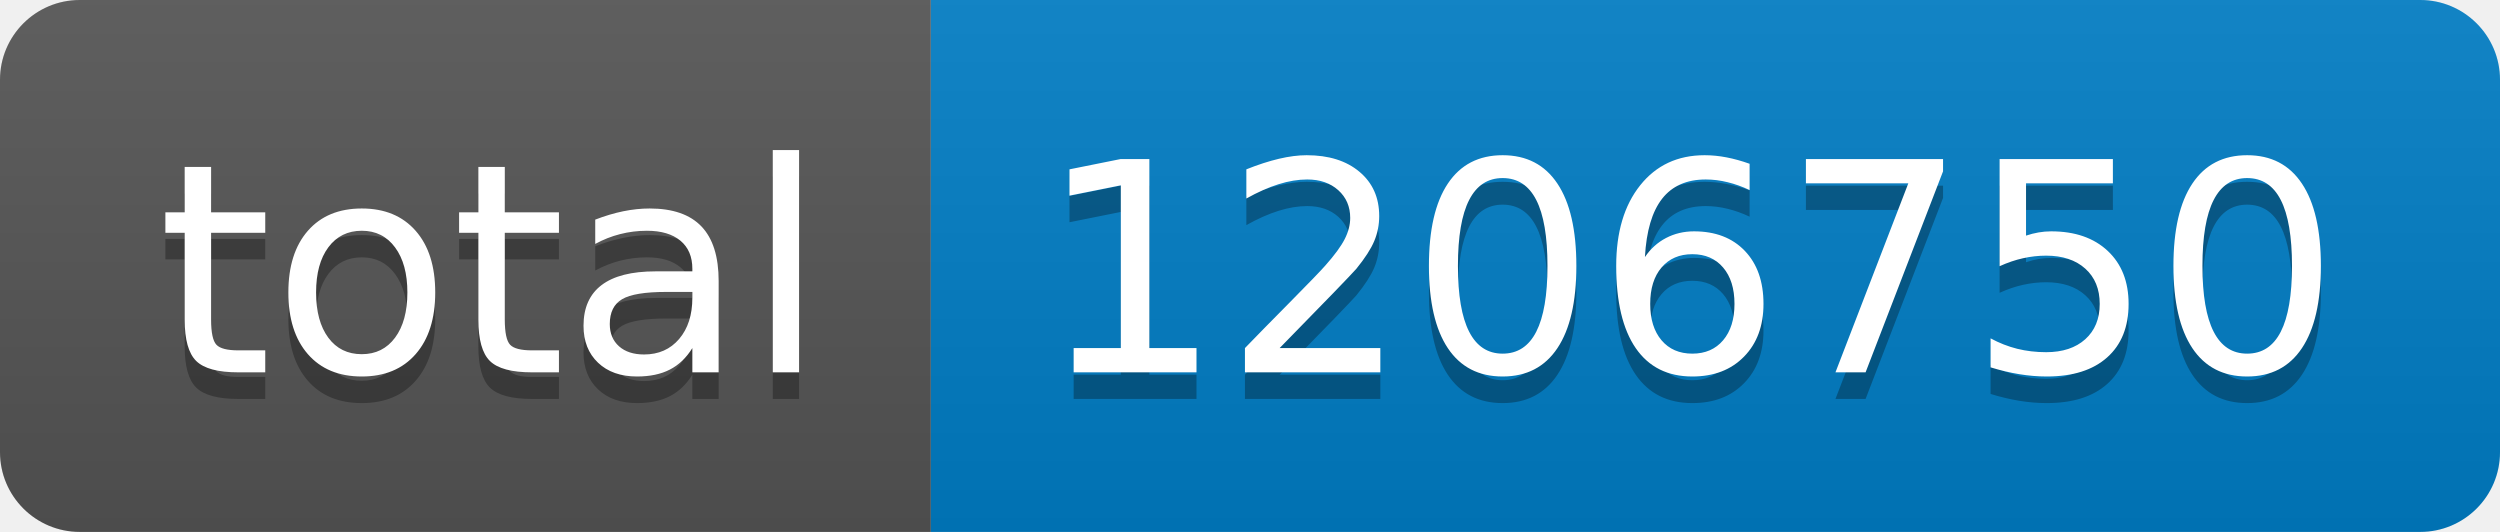
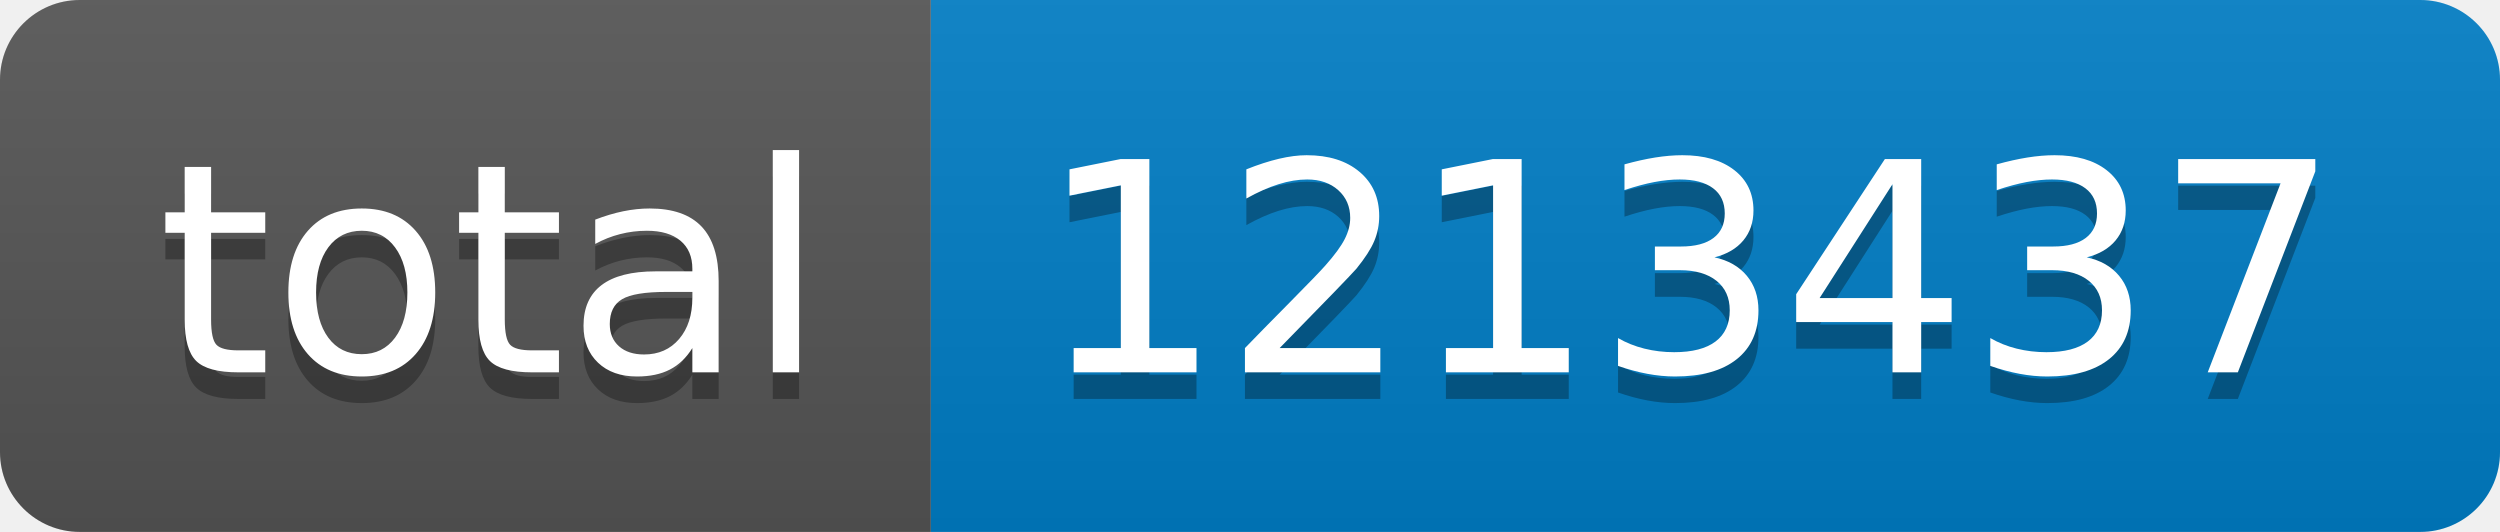
- <svg xmlns="http://www.w3.org/2000/svg" width="94" height="20" role="img" aria-label="total: 1206750">
+ <svg xmlns="http://www.w3.org/2000/svg" width="94" height="20" role="img" aria-label="total: 1213437">
  <linearGradient id="s" x2="0" y2="100%">
    <stop offset="0" stop-color="#bbb" stop-opacity=".1" />
    <stop offset="1" stop-opacity=".1" />
  </linearGradient>
  <clipPath id="r">
    <rect width="94" height="20" rx="3" fill="#fff" />
  </clipPath>
  <g clip-path="url(#r)">
    <rect width="35" height="20" fill="#555" />
    <rect x="35" width="59" height="20" fill="#007ec6" />
    <rect width="94" height="20" fill="url(#s)" />
  </g>
  <g fill="#fff" text-anchor="middle" font-family="Verdana,Geneva,DejaVu Sans,sans-serif" text-rendering="geometricPrecision" font-size="110">
    <text aria-hidden="true" x="185" y="150" fill="#010101" fill-opacity=".3" transform="scale(.1)" textLength="250">total</text>
    <text x="185" y="140" transform="scale(.1)" fill="#fff" textLength="250">total</text>
-     <text aria-hidden="true" x="635" y="150" fill="#010101" fill-opacity=".3" transform="scale(.1)" textLength="490">1206750</text>
-     <text x="635" y="140" transform="scale(.1)" fill="#fff" textLength="490">1206750</text>
+     <text aria-hidden="true" x="635" y="150" fill="#010101" fill-opacity=".3" transform="scale(.1)" textLength="490">1213437</text>
+     <text x="635" y="140" transform="scale(.1)" fill="#fff" textLength="490">1213437</text>
  </g>
</svg>
